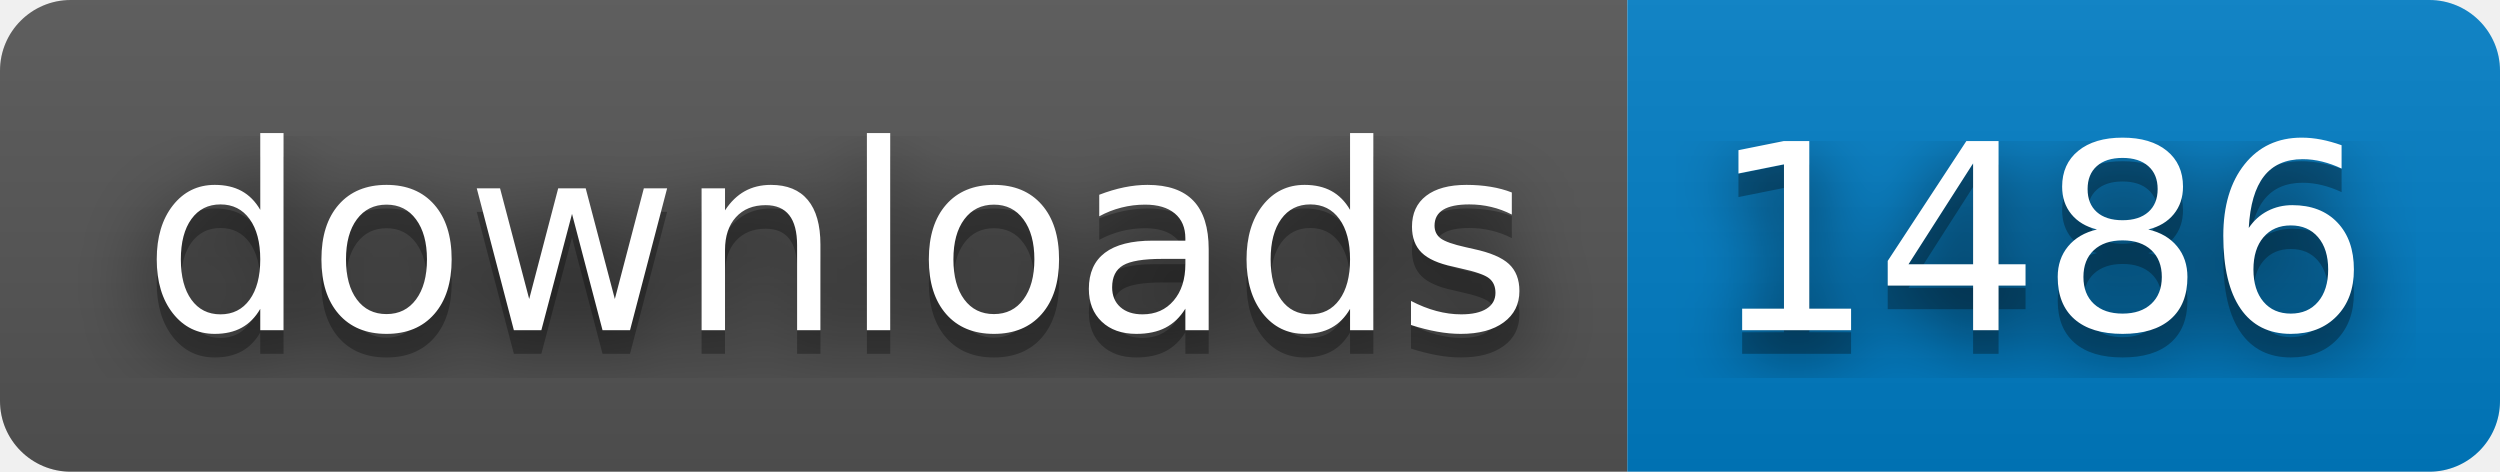
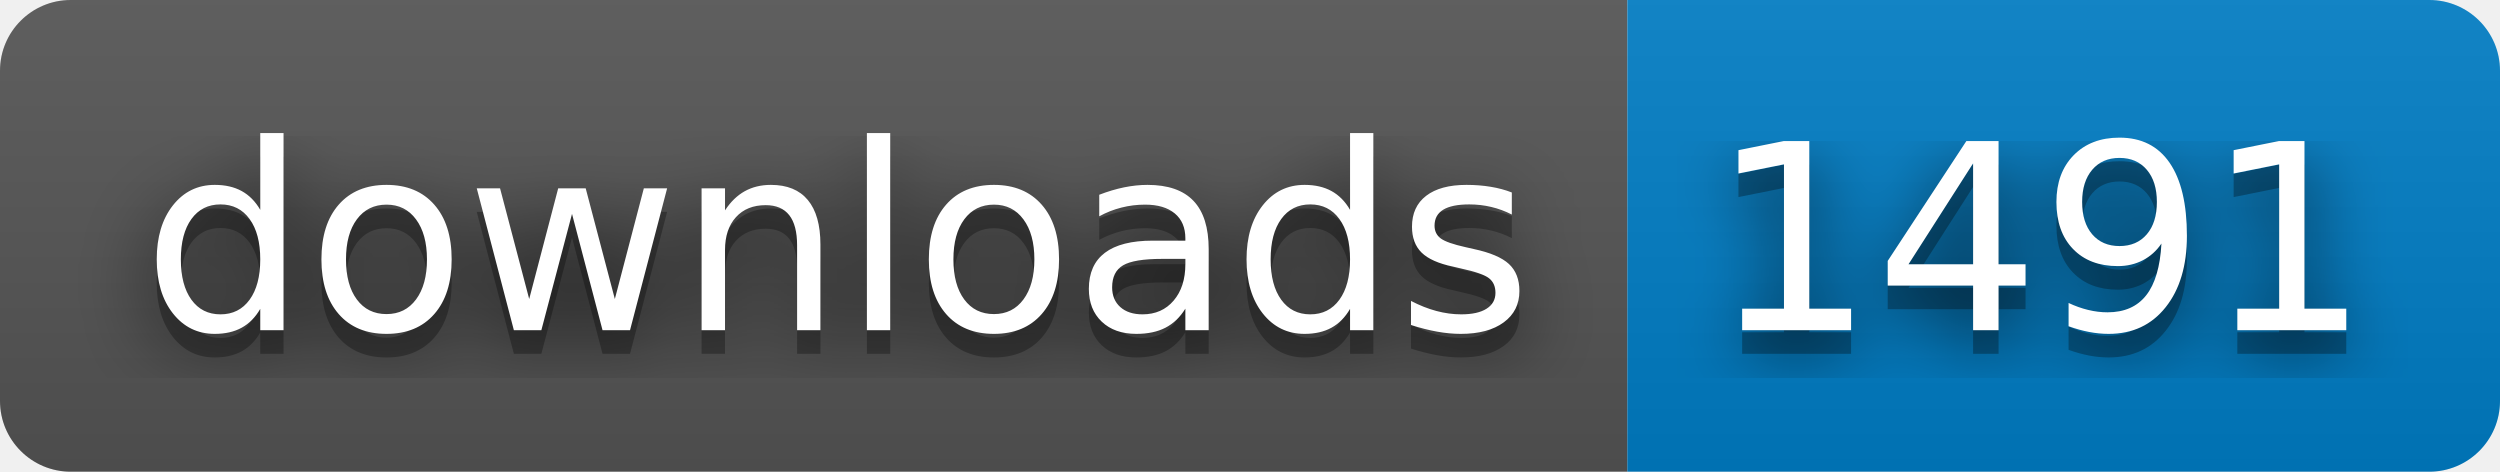
- <svg xmlns="http://www.w3.org/2000/svg" width="106" height="20" role="img" aria-label="downloads: 1486">
+ <svg xmlns="http://www.w3.org/2000/svg" width="106" height="20" role="img" aria-label="downloads: 1491">
  <filter id="blur">
    <feGaussianBlur stdDeviation="16" />
  </filter>
  <linearGradient id="s" x2="0" y2="100%">
    <stop offset="0" stop-color="#bbb" stop-opacity=".1" />
    <stop offset="1" stop-opacity=".1" />
  </linearGradient>
  <clipPath id="r">
    <rect width="106" height="20" rx="3" />
  </clipPath>
  <g clip-path="url(#r)">
    <rect width="69" height="20" fill="#555" />
    <rect x="69" width="37" height="20" fill="#007ec6" />
    <rect width="106" height="20" fill="url(#s)" />
  </g>
  <g fill="#fff" text-anchor="middle" font-family="Verdana,Geneva,DejaVu Sans,sans-serif" text-rendering="geometricPrecision" font-size="110">
    <g transform="scale(.1)">
      <g aria-hidden="true" fill="#010101">
        <text x="355" y="150" fill-opacity=".8" filter="url(#blur)" textLength="590">downloads</text>
        <text x="355" y="150" fill-opacity=".3" textLength="590">downloads</text>
      </g>
      <text x="355" y="140" textLength="590">downloads</text>
    </g>
    <g transform="scale(.1)">
      <g aria-hidden="true" fill="#010101">
-         <text x="865" y="150" fill-opacity=".8" filter="url(#blur)" textLength="270">1486</text>
-         <text x="865" y="150" fill-opacity=".3" textLength="270">1486</text>
+         <text x="865" y="150" fill-opacity=".8" filter="url(#blur)" textLength="270">1491</text>
+         <text x="865" y="150" fill-opacity=".3" textLength="270">1491</text>
      </g>
-       <text x="865" y="140" textLength="270">1486</text>
+       <text x="865" y="140" textLength="270">1491</text>
    </g>
  </g>
</svg>
